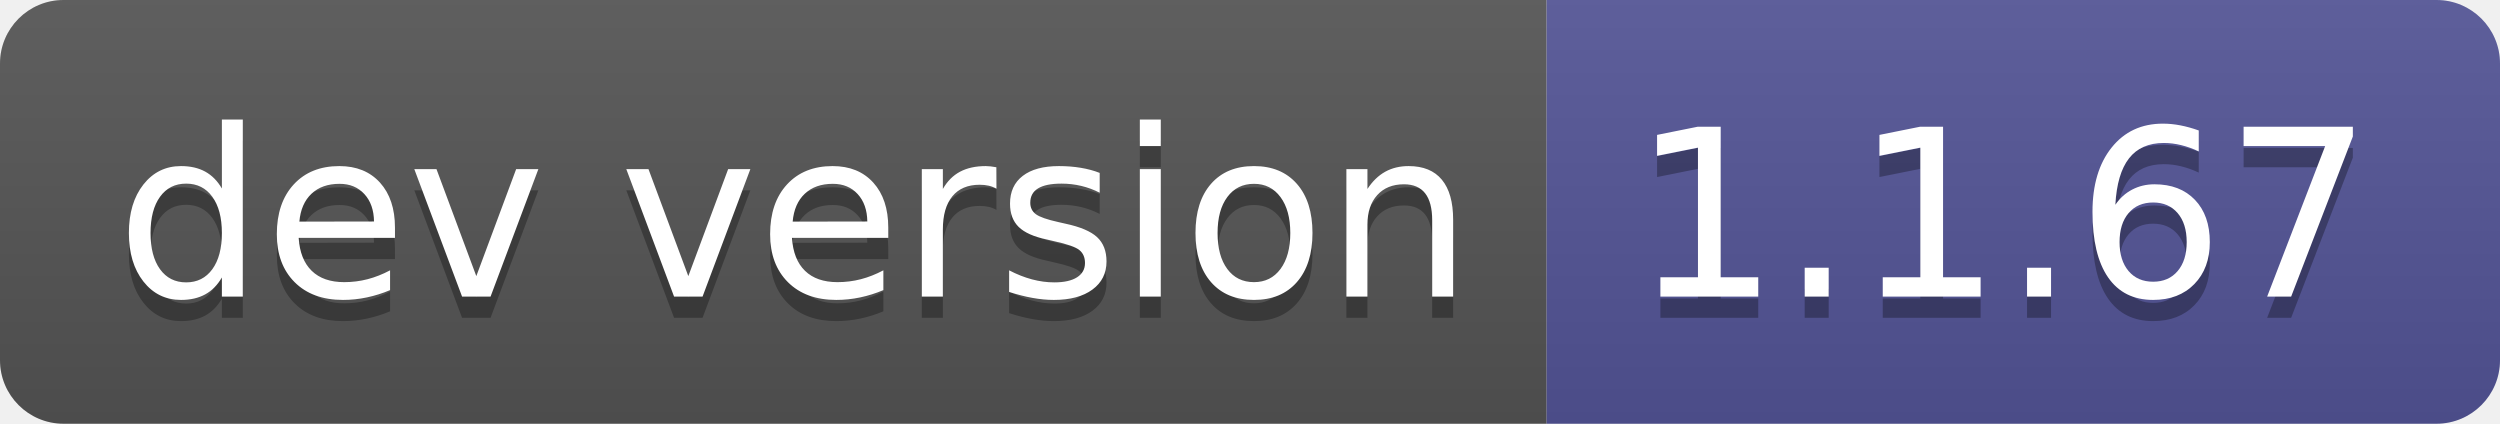
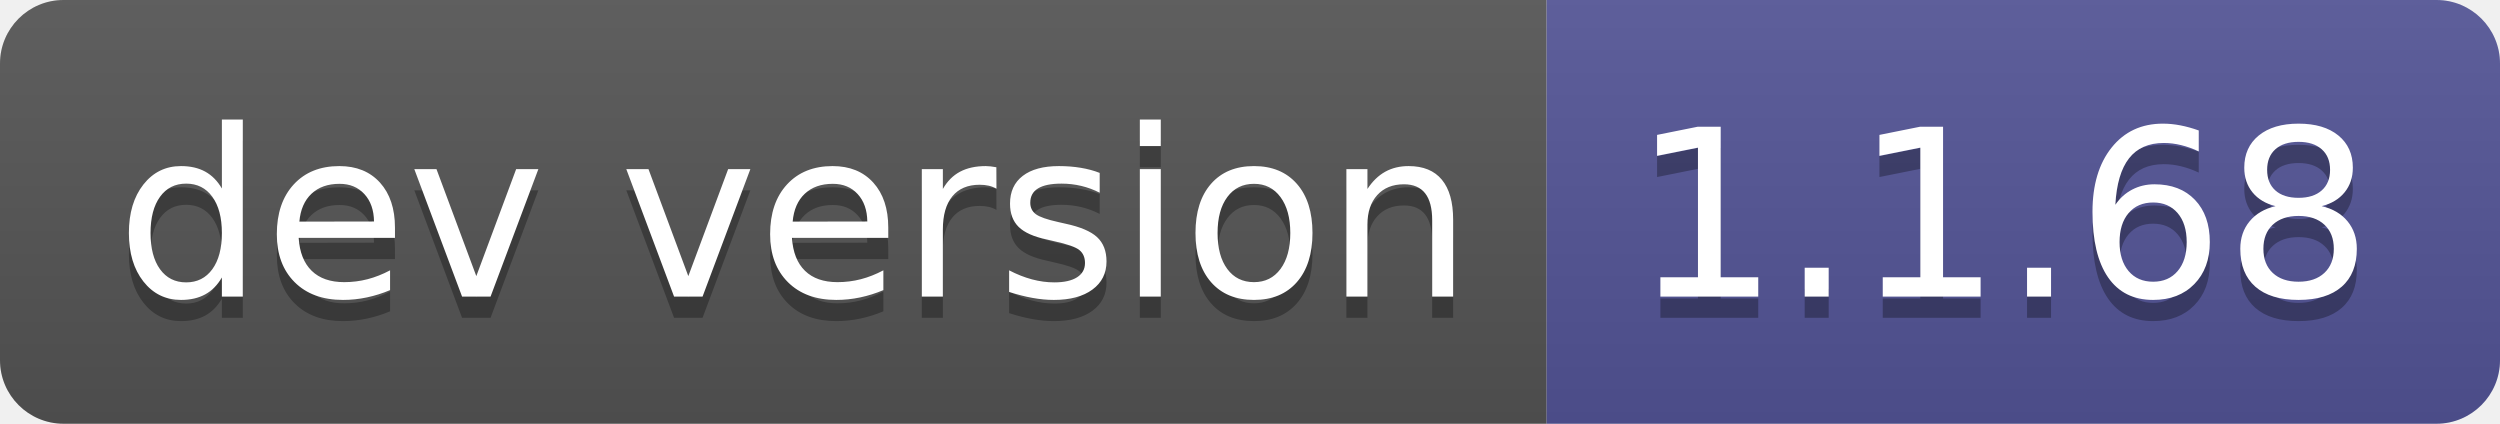
- <svg xmlns="http://www.w3.org/2000/svg" width="118" height="20" role="img" aria-label="dev version: 1.1.67">
+ <svg xmlns="http://www.w3.org/2000/svg" width="118" height="20" role="img" aria-label="dev version: 1.1.68">
  <linearGradient id="s" x2="0" y2="100%">
    <stop offset="0" stop-color="#bbb" stop-opacity=".1" />
    <stop offset="1" stop-opacity=".1" />
  </linearGradient>
  <clipPath id="r">
    <rect width="118" height="20" rx="3" fill="#fff" />
  </clipPath>
  <g clip-path="url(#r)">
    <rect width="73" height="20" fill="#555" />
    <rect x="73" width="45" height="20" fill="#535597" />
    <rect width="118" height="20" fill="url(#s)" />
  </g>
  <g fill="#fff" text-anchor="middle" font-family="Verdana,Geneva,DejaVu Sans,sans-serif" text-rendering="geometricPrecision" font-size="110">
    <text aria-hidden="true" x="375" y="150" fill="#010101" fill-opacity=".3" transform="scale(.1)" textLength="630">dev version</text>
    <text x="375" y="140" transform="scale(.1)" fill="#fff" textLength="630">dev version</text>
-     <text aria-hidden="true" x="945" y="150" fill="#010101" fill-opacity=".3" transform="scale(.1)" textLength="350">1.1.67</text>
-     <text x="945" y="140" transform="scale(.1)" fill="#fff" textLength="350">1.1.67</text>
+     <text aria-hidden="true" x="945" y="150" fill="#010101" fill-opacity=".3" transform="scale(.1)" textLength="350">1.1.68</text>
+     <text x="945" y="140" transform="scale(.1)" fill="#fff" textLength="350">1.1.68</text>
  </g>
</svg>
